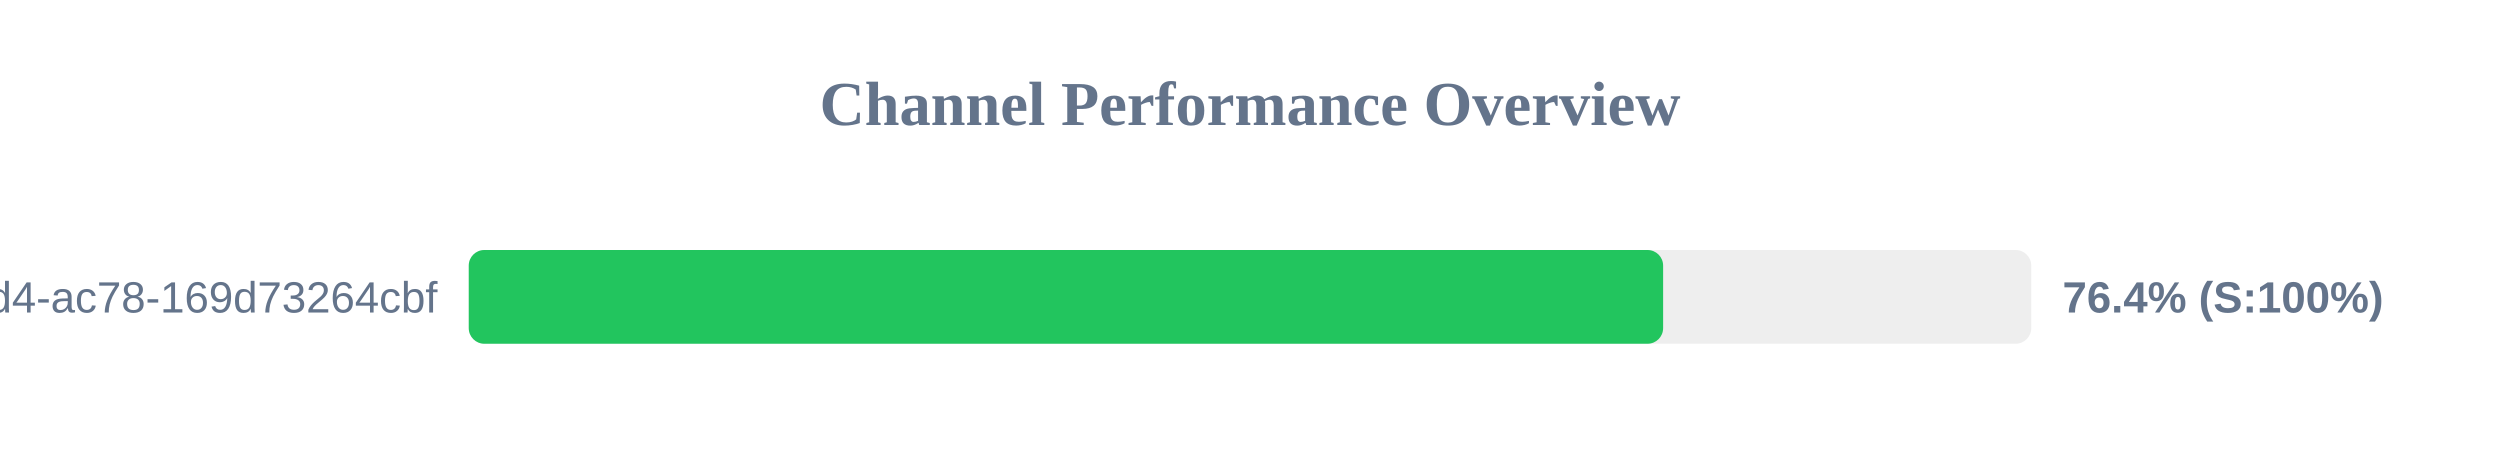
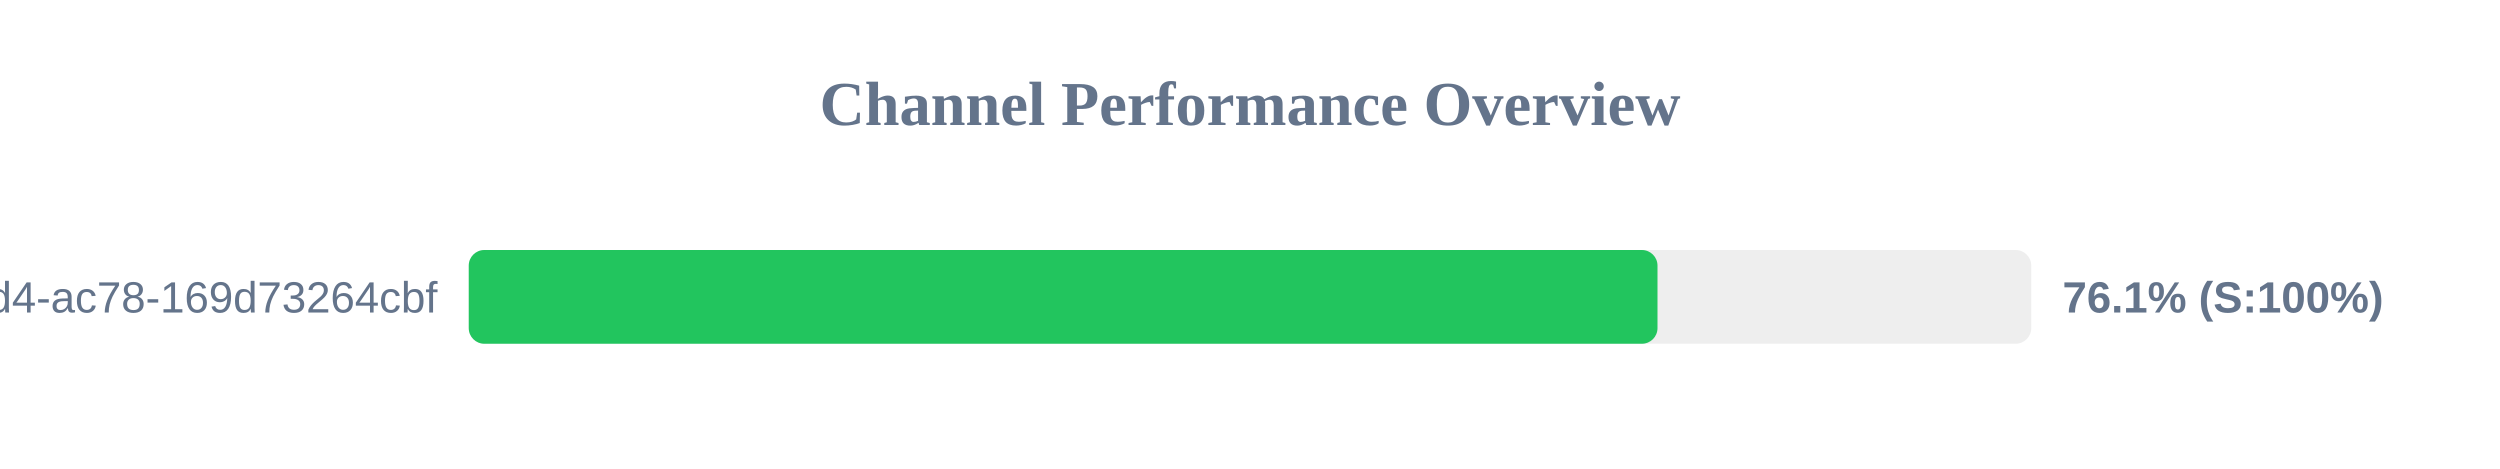
<svg xmlns="http://www.w3.org/2000/svg" width="800" height="150" version="1.1">
  <style>
        .row { font: 14px Arial; fill: #64748b; }
        .score { font: bold 14px Arial; fill: #64748b; }
    </style>
  <text x="400" y="40" text-anchor="middle" font-size="20px" font-weight="bold" fill="#64748b">Channel Performance Overview</text>
  <rect x="150" y="80" width="500" height="30" fill="#eee" rx="5" />
-   <rect x="150" y="80" width="382.2" height="30" fill="#22c55e" rx="5" />
+   <rect x="150" y="80" width="380.4" height="30" fill="#22c55e" rx="5" />
  <text x="140" y="100" text-anchor="end" class="row">?uuid=48c2c901-72e6-46d4-ac78-169d73264cbf</text>
-   <text x="660" y="100" text-anchor="start" class="score">76.4% (S:100%)</text>
+   <text x="660" y="100" text-anchor="start" class="score">76.1% (S:100%)</text>
</svg>
